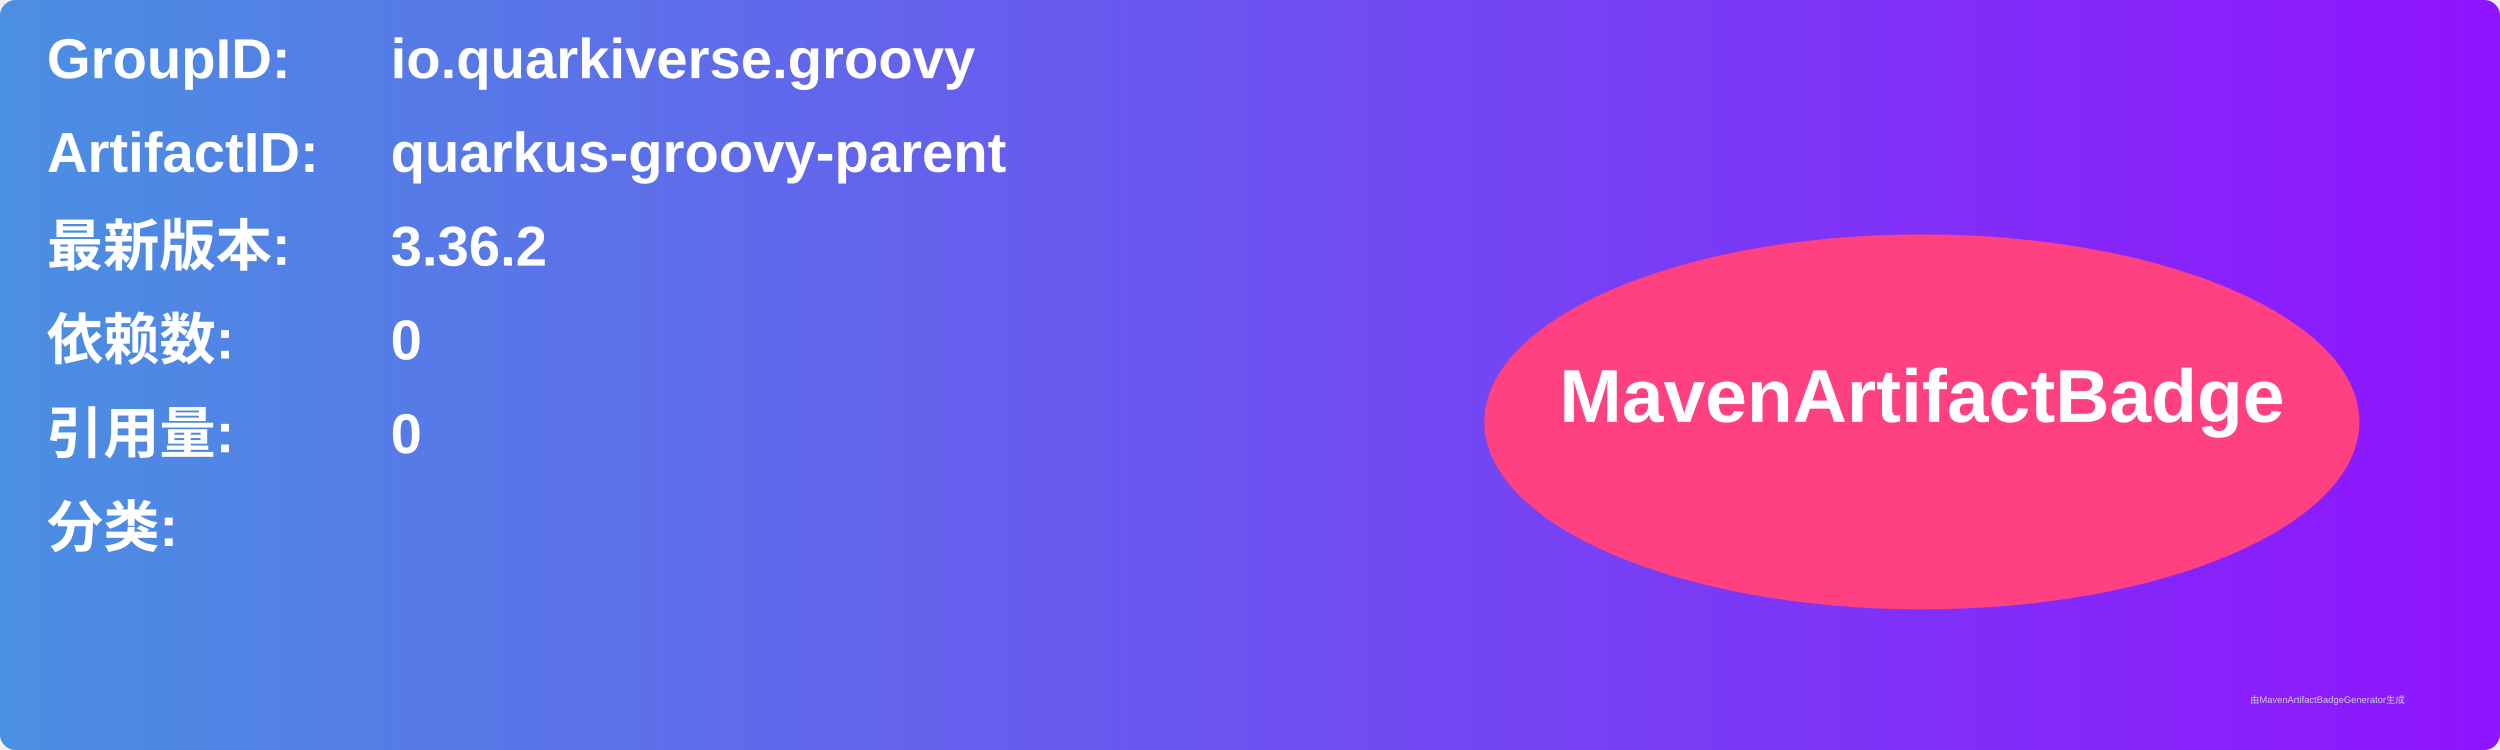
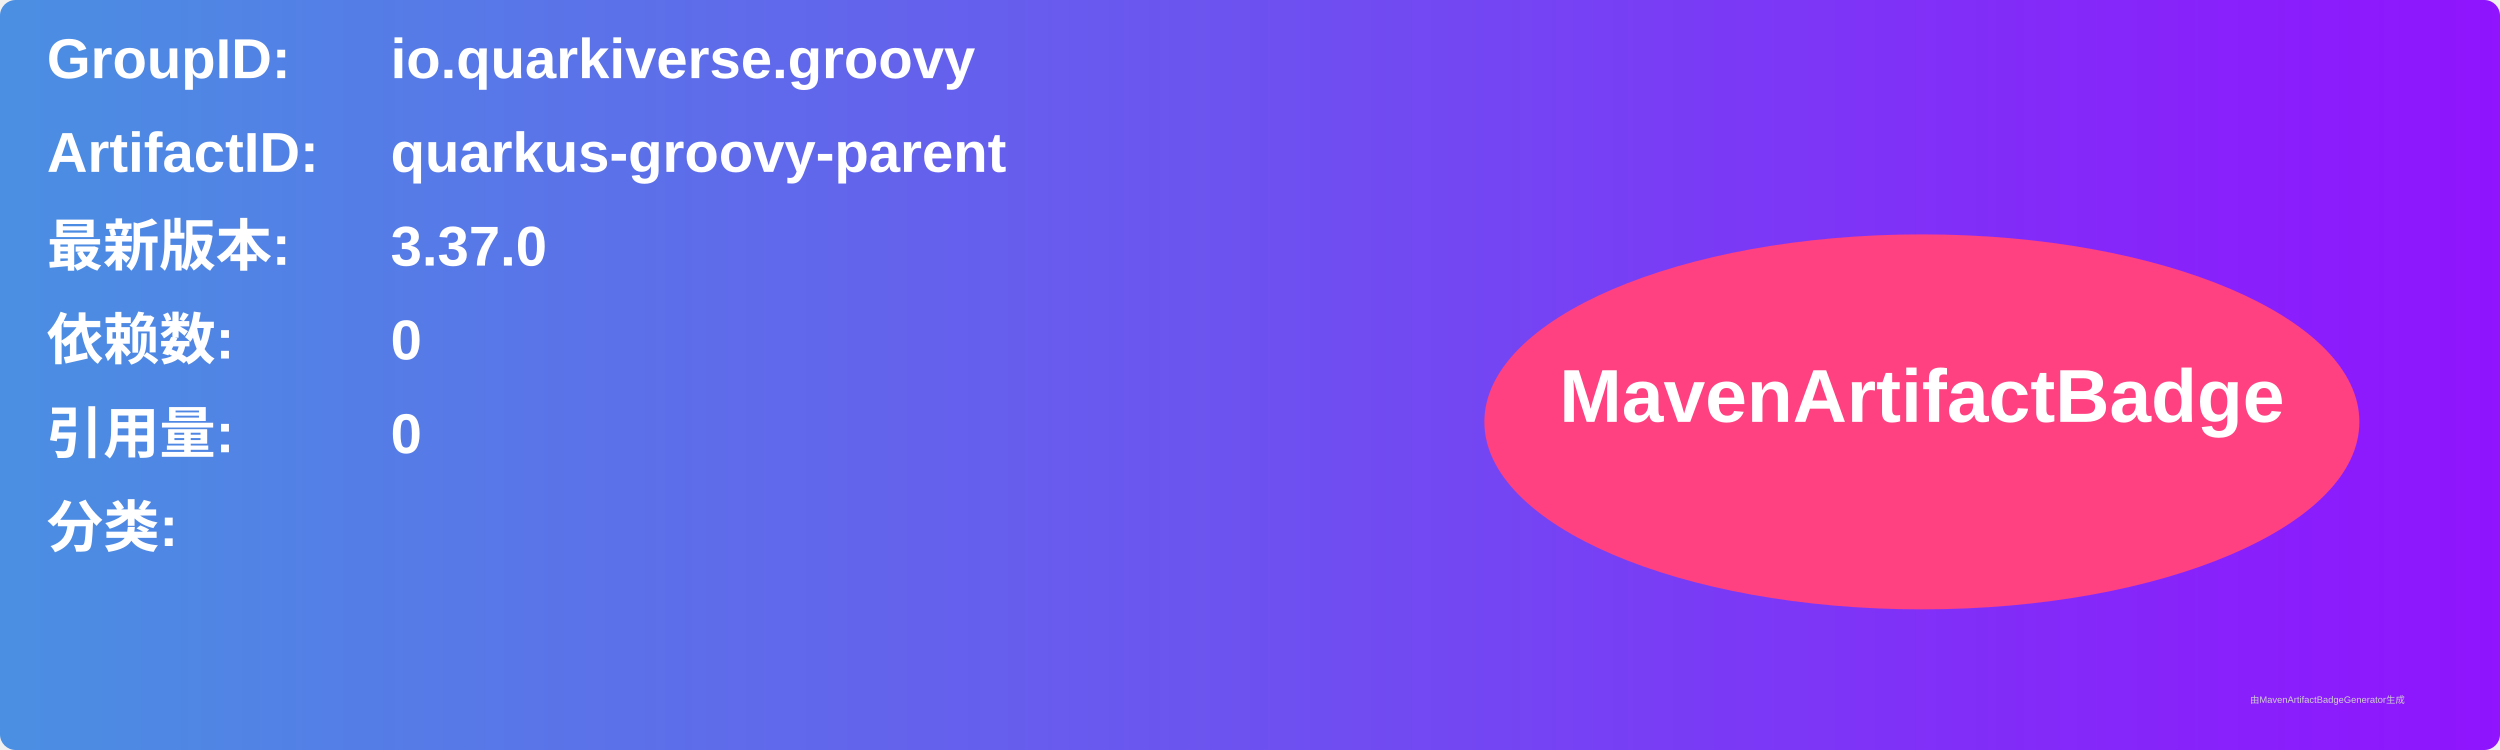
<svg xmlns="http://www.w3.org/2000/svg" width="800" height="240" viewBox="0 0 800 240">
  <linearGradient id="grad" x1="0%" y1="0%" x2="100%" y2="0%">
    <stop offset="0%" stop-color="#4a90e2" />
    <stop offset="100%" stop-color="#9013fe" />
  </linearGradient>
  <rect width="100%" height="100%" rx="5" ry="5" fill="url(#grad)" />
  <g transform="translate(15, 15)">
    <text x="0" y="10" font-family="Arial" font-size="18" fill="white" font-weight="bold" width="260">GroupID:</text>
    <text x="110" y="10" font-family="Arial" font-size="18" fill="white" font-weight="bold" width="460">io.quarkiverse.groovy</text>
    <text x="0" y="40" font-family="Arial" font-size="18" fill="white" font-weight="bold" width="260">ArtifactID:</text>
    <text x="110" y="40" font-family="Arial" font-size="18" fill="white" font-weight="bold" width="460">quarkus-groovy-parent</text>
    <text x="0" y="70" font-family="Arial" font-size="18" fill="white" font-weight="bold">最新版本:</text>
    <text x="110" y="70" font-family="Arial" font-size="18" fill="white" font-weight="bold">
-       <tspan font-weight="bold">3.36.2</tspan>
+       <tspan font-weight="bold">3.37.0</tspan>
    </text>
    <text x="0" y="100" font-family="Arial" font-size="18" fill="white" font-weight="bold">依赖数: </text>
    <text x="110" y="100" font-family="Arial" font-size="18" fill="white">
      <tspan font-weight="bold">0</tspan>
    </text>
    <text x="0" y="130" font-family="Arial" font-size="18" fill="white" font-weight="bold">引用量: </text>
    <text x="110" y="130" font-family="Arial" font-size="18" fill="white">
      <tspan font-weight="bold">0</tspan>
    </text>
    <text x="0" y="160" font-family="Arial" font-size="18" fill="white" font-weight="bold">分类:</text>
    <text x="10" y="190" font-family="Arial" font-size="10" fill="white">
      <tspan font-weight="bold" />
    </text>
    <ellipse cx="600" cy="120" rx="140" ry="60" fill="#ff4081" />
    <text x="600" y="120" text-anchor="middle" font-family="Arial" font-size="24" fill="white" font-weight="bold">MavenArtifactBadge</text>
  </g>
  <text x="720" y="225" font-family="Arial" font-size="3" fill="#d0d0d0">由MavenArtifactBadgeGenerator生成</text>
</svg>
